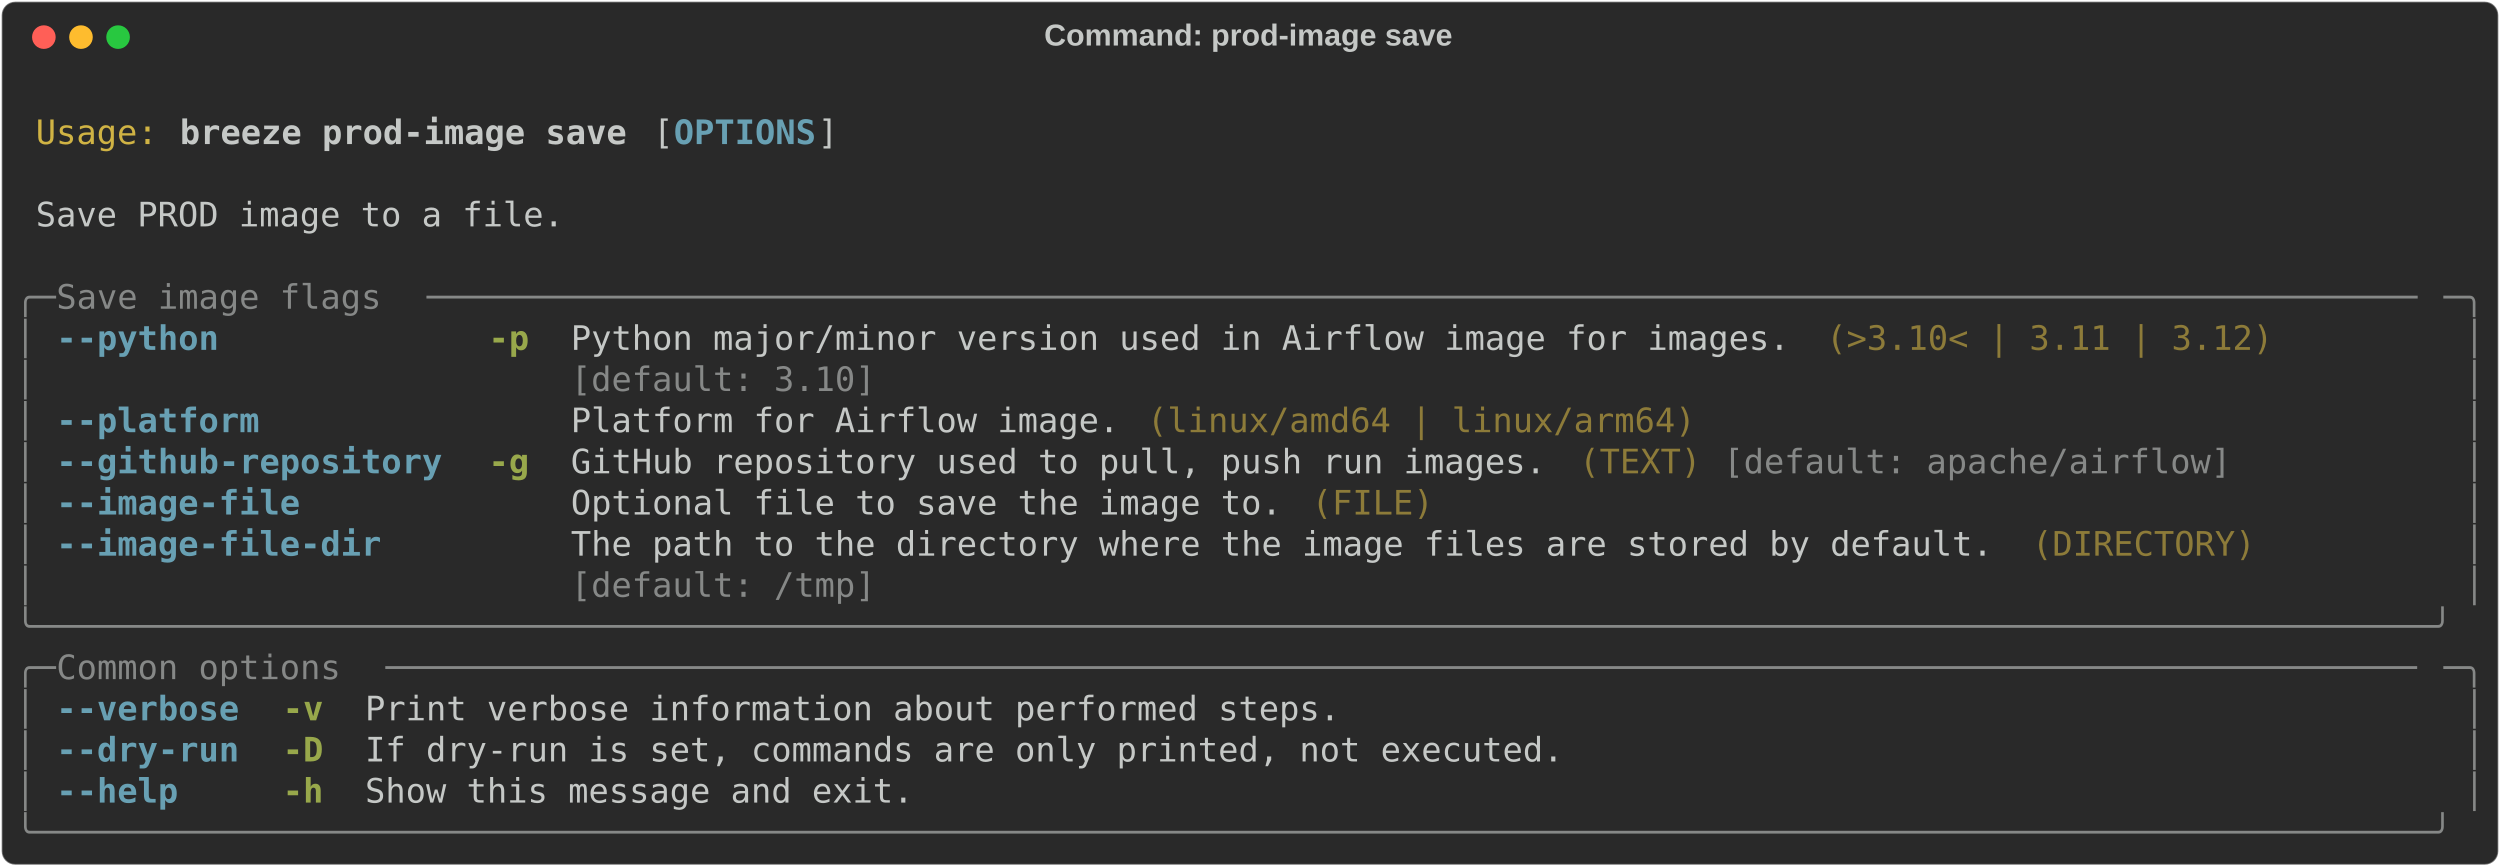
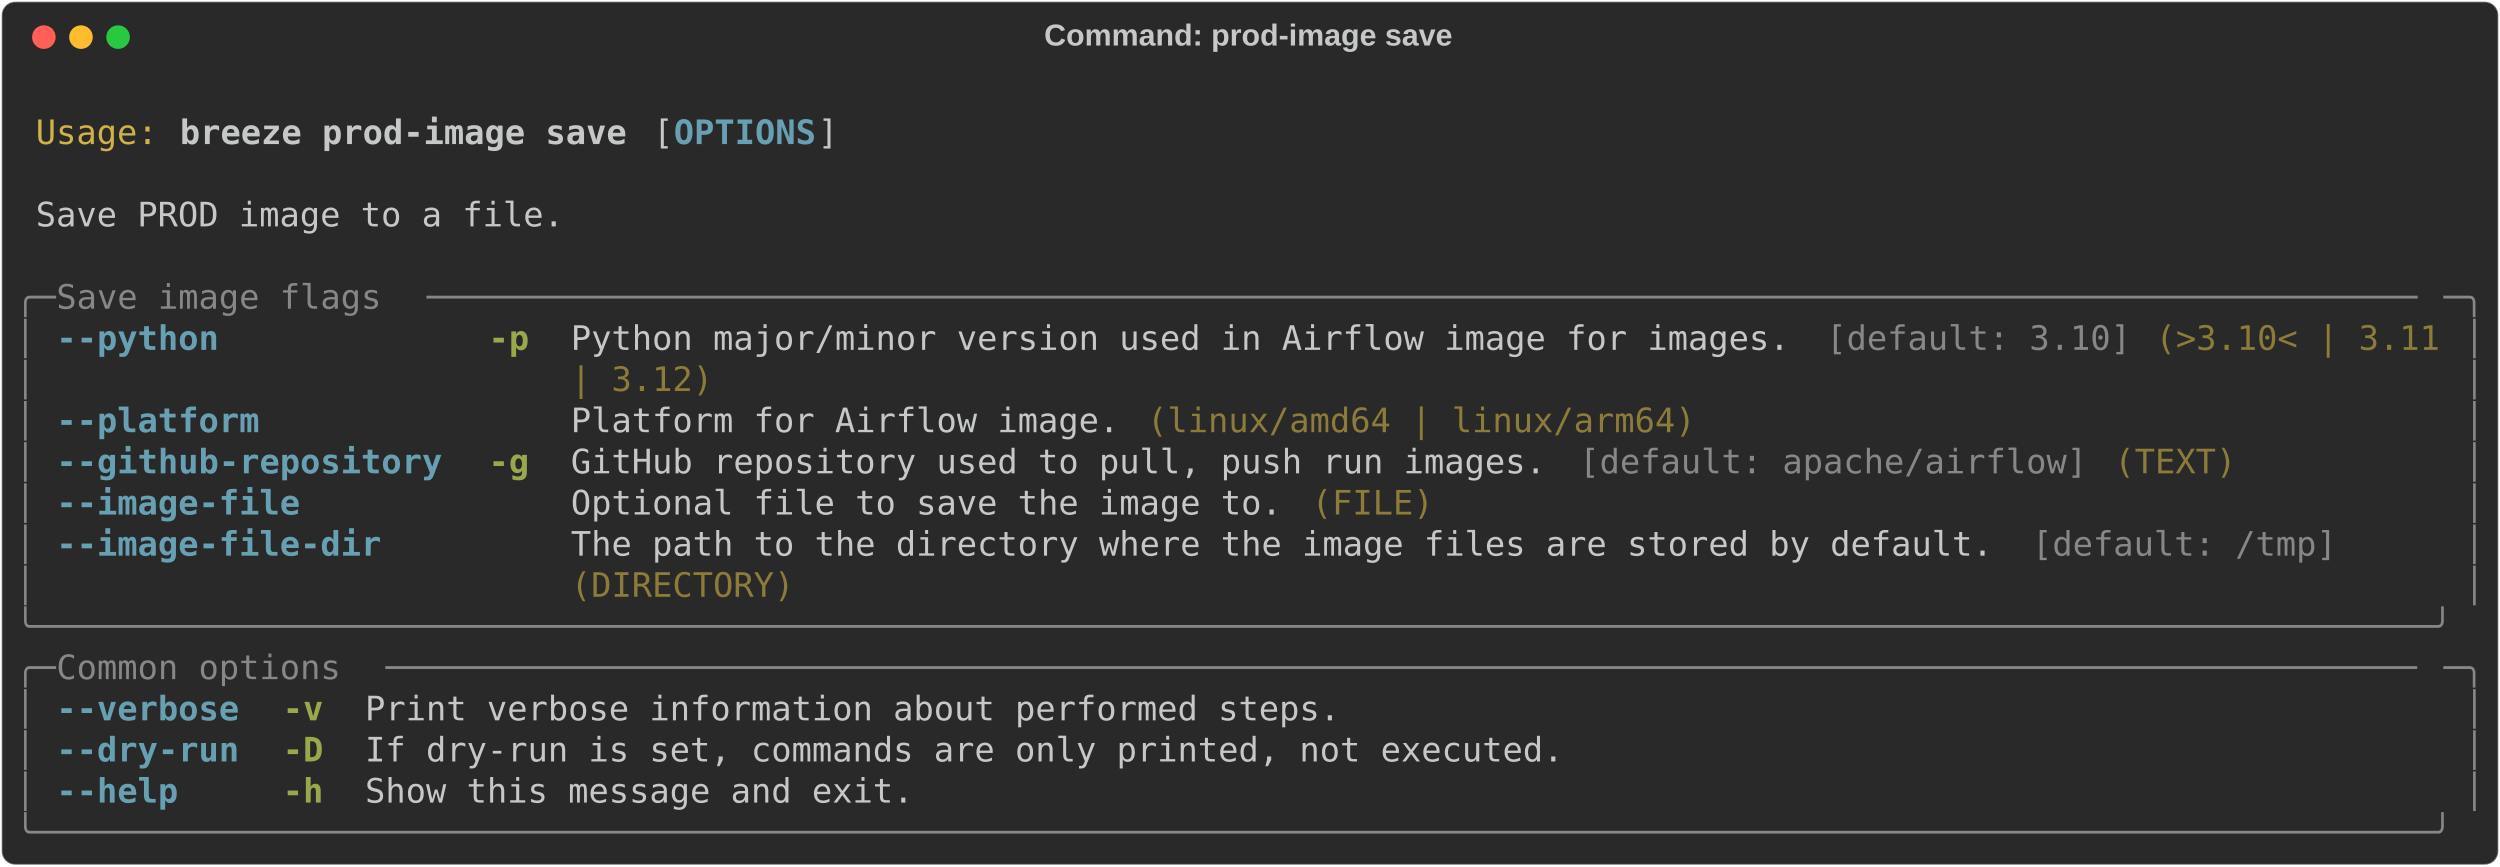
<svg xmlns="http://www.w3.org/2000/svg" class="rich-terminal" viewBox="0 0 1482 513.6">
  <style>

    @font-face {
        font-family: "Fira Code";
        src: local("FiraCode-Regular"),
                url("https://cdnjs.cloudflare.com/ajax/libs/firacode/6.2.0/woff2/FiraCode-Regular.woff2") format("woff2"),
                url("https://cdnjs.cloudflare.com/ajax/libs/firacode/6.2.0/woff/FiraCode-Regular.woff") format("woff");
        font-style: normal;
        font-weight: 400;
    }
    @font-face {
        font-family: "Fira Code";
        src: local("FiraCode-Bold"),
                url("https://cdnjs.cloudflare.com/ajax/libs/firacode/6.2.0/woff2/FiraCode-Bold.woff2") format("woff2"),
                url("https://cdnjs.cloudflare.com/ajax/libs/firacode/6.2.0/woff/FiraCode-Bold.woff") format("woff");
        font-style: bold;
        font-weight: 700;
    }

    .breeze-prod-image-save-matrix {
        font-family: Fira Code, monospace;
        font-size: 20px;
        line-height: 24.4px;
        font-variant-east-asian: full-width;
    }

    .breeze-prod-image-save-title {
        font-size: 18px;
        font-weight: bold;
        font-family: arial;
    }

    .breeze-prod-image-save-r1 { fill: #c5c8c6 }
.breeze-prod-image-save-r2 { fill: #d0b344 }
.breeze-prod-image-save-r3 { fill: #c5c8c6;font-weight: bold }
.breeze-prod-image-save-r4 { fill: #68a0b3;font-weight: bold }
.breeze-prod-image-save-r5 { fill: #868887 }
.breeze-prod-image-save-r6 { fill: #98a84b;font-weight: bold }
.breeze-prod-image-save-r7 { fill: #8d7b39 }
    </style>
  <defs>
    <clipPath id="breeze-prod-image-save-clip-terminal">
      <rect x="0" y="0" width="1463.0" height="462.6" />
    </clipPath>
    <clipPath id="breeze-prod-image-save-line-0">
      <rect x="0" y="1.5" width="1464" height="24.65" />
    </clipPath>
    <clipPath id="breeze-prod-image-save-line-1">
      <rect x="0" y="25.9" width="1464" height="24.65" />
    </clipPath>
    <clipPath id="breeze-prod-image-save-line-2">
      <rect x="0" y="50.3" width="1464" height="24.65" />
    </clipPath>
    <clipPath id="breeze-prod-image-save-line-3">
      <rect x="0" y="74.7" width="1464" height="24.65" />
    </clipPath>
    <clipPath id="breeze-prod-image-save-line-4">
      <rect x="0" y="99.1" width="1464" height="24.65" />
    </clipPath>
    <clipPath id="breeze-prod-image-save-line-5">
      <rect x="0" y="123.5" width="1464" height="24.65" />
    </clipPath>
    <clipPath id="breeze-prod-image-save-line-6">
      <rect x="0" y="147.9" width="1464" height="24.65" />
    </clipPath>
    <clipPath id="breeze-prod-image-save-line-7">
      <rect x="0" y="172.3" width="1464" height="24.65" />
    </clipPath>
    <clipPath id="breeze-prod-image-save-line-8">
      <rect x="0" y="196.7" width="1464" height="24.65" />
    </clipPath>
    <clipPath id="breeze-prod-image-save-line-9">
      <rect x="0" y="221.1" width="1464" height="24.65" />
    </clipPath>
    <clipPath id="breeze-prod-image-save-line-10">
      <rect x="0" y="245.5" width="1464" height="24.65" />
    </clipPath>
    <clipPath id="breeze-prod-image-save-line-11">
      <rect x="0" y="269.9" width="1464" height="24.65" />
    </clipPath>
    <clipPath id="breeze-prod-image-save-line-12">
      <rect x="0" y="294.3" width="1464" height="24.65" />
    </clipPath>
    <clipPath id="breeze-prod-image-save-line-13">
      <rect x="0" y="318.7" width="1464" height="24.65" />
    </clipPath>
    <clipPath id="breeze-prod-image-save-line-14">
      <rect x="0" y="343.1" width="1464" height="24.65" />
    </clipPath>
    <clipPath id="breeze-prod-image-save-line-15">
      <rect x="0" y="367.5" width="1464" height="24.65" />
    </clipPath>
    <clipPath id="breeze-prod-image-save-line-16">
      <rect x="0" y="391.9" width="1464" height="24.65" />
    </clipPath>
    <clipPath id="breeze-prod-image-save-line-17">
      <rect x="0" y="416.3" width="1464" height="24.65" />
    </clipPath>
  </defs>
  <rect fill="#292929" stroke="rgba(255,255,255,0.35)" stroke-width="1" x="1" y="1" width="1480" height="511.6" rx="8" />
  <text class="breeze-prod-image-save-title" fill="#c5c8c6" text-anchor="middle" x="740" y="27">Command: prod-image save</text>
  <g transform="translate(26,22)">
    <circle cx="0" cy="0" r="7" fill="#ff5f57" />
    <circle cx="22" cy="0" r="7" fill="#febc2e" />
    <circle cx="44" cy="0" r="7" fill="#28c840" />
  </g>
  <g transform="translate(9, 41)" clip-path="url(#breeze-prod-image-save-clip-terminal)">
    <g class="breeze-prod-image-save-matrix">
      <text class="breeze-prod-image-save-r1" x="1464" y="20" textLength="12.2" clip-path="url(#breeze-prod-image-save-line-0)">
</text>
      <text class="breeze-prod-image-save-r2" x="12.2" y="44.4" textLength="73.2" clip-path="url(#breeze-prod-image-save-line-1)">Usage:</text>
      <text class="breeze-prod-image-save-r3" x="97.6" y="44.4" textLength="268.4" clip-path="url(#breeze-prod-image-save-line-1)">breeze prod-image save</text>
      <text class="breeze-prod-image-save-r1" x="378.2" y="44.4" textLength="12.2" clip-path="url(#breeze-prod-image-save-line-1)">[</text>
      <text class="breeze-prod-image-save-r4" x="390.4" y="44.4" textLength="85.4" clip-path="url(#breeze-prod-image-save-line-1)">OPTIONS</text>
      <text class="breeze-prod-image-save-r1" x="475.8" y="44.4" textLength="12.2" clip-path="url(#breeze-prod-image-save-line-1)">]</text>
      <text class="breeze-prod-image-save-r1" x="1464" y="44.4" textLength="12.2" clip-path="url(#breeze-prod-image-save-line-1)">
</text>
      <text class="breeze-prod-image-save-r1" x="1464" y="68.8" textLength="12.2" clip-path="url(#breeze-prod-image-save-line-2)">
</text>
      <text class="breeze-prod-image-save-r1" x="12.2" y="93.2" textLength="317.2" clip-path="url(#breeze-prod-image-save-line-3)">Save PROD image to a file.</text>
      <text class="breeze-prod-image-save-r1" x="1464" y="93.2" textLength="12.2" clip-path="url(#breeze-prod-image-save-line-3)">
</text>
      <text class="breeze-prod-image-save-r1" x="1464" y="117.6" textLength="12.2" clip-path="url(#breeze-prod-image-save-line-4)">
</text>
      <text class="breeze-prod-image-save-r5" x="0" y="142" textLength="24.4" clip-path="url(#breeze-prod-image-save-line-5)">╭─</text>
      <text class="breeze-prod-image-save-r5" x="24.4" y="142" textLength="219.6" clip-path="url(#breeze-prod-image-save-line-5)"> Save image flags </text>
      <text class="breeze-prod-image-save-r5" x="244" y="142" textLength="1195.6" clip-path="url(#breeze-prod-image-save-line-5)">──────────────────────────────────────────────────────────────────────────────────────────────────</text>
      <text class="breeze-prod-image-save-r5" x="1439.6" y="142" textLength="24.4" clip-path="url(#breeze-prod-image-save-line-5)">─╮</text>
      <text class="breeze-prod-image-save-r1" x="1464" y="142" textLength="12.2" clip-path="url(#breeze-prod-image-save-line-5)">
</text>
      <text class="breeze-prod-image-save-r5" x="0" y="166.4" textLength="12.2" clip-path="url(#breeze-prod-image-save-line-6)">│</text>
-       <text class="breeze-prod-image-save-r4" x="24.4" y="166.4" textLength="97.6" clip-path="url(#breeze-prod-image-save-line-6)">--python</text>
+       <text class="breeze-prod-image-save-r4" x="24.4" y="166.4" textLength="231.8" clip-path="url(#breeze-prod-image-save-line-6)">--python           </text>
      <text class="breeze-prod-image-save-r6" x="280.6" y="166.4" textLength="24.4" clip-path="url(#breeze-prod-image-save-line-6)">-p</text>
-       <text class="breeze-prod-image-save-r1" x="329.4" y="166.4" textLength="732" clip-path="url(#breeze-prod-image-save-line-6)">Python major/minor version used in Airflow image for images.</text>
-       <text class="breeze-prod-image-save-r7" x="1073.6" y="166.4" textLength="268.4" clip-path="url(#breeze-prod-image-save-line-6)">(&gt;3.10&lt; | 3.11 | 3.12)</text>
+       <text class="breeze-prod-image-save-r1" x="329.4" y="166.4" textLength="744.2" clip-path="url(#breeze-prod-image-save-line-6)">Python major/minor version used in Airflow image for images. </text>
+       <text class="breeze-prod-image-save-r5" x="1073.6" y="166.4" textLength="183" clip-path="url(#breeze-prod-image-save-line-6)">[default: 3.10]</text>
+       <text class="breeze-prod-image-save-r7" x="1268.8" y="166.4" textLength="170.8" clip-path="url(#breeze-prod-image-save-line-6)">(&gt;3.10&lt; | 3.11</text>
      <text class="breeze-prod-image-save-r5" x="1451.8" y="166.4" textLength="12.2" clip-path="url(#breeze-prod-image-save-line-6)">│</text>
      <text class="breeze-prod-image-save-r1" x="1464" y="166.4" textLength="12.2" clip-path="url(#breeze-prod-image-save-line-6)">
</text>
      <text class="breeze-prod-image-save-r5" x="0" y="190.8" textLength="12.2" clip-path="url(#breeze-prod-image-save-line-7)">│</text>
-       <text class="breeze-prod-image-save-r5" x="329.4" y="190.8" textLength="732" clip-path="url(#breeze-prod-image-save-line-7)">[default: 3.10]                                             </text>
+       <text class="breeze-prod-image-save-r7" x="329.4" y="190.8" textLength="85.4" clip-path="url(#breeze-prod-image-save-line-7)">| 3.12)</text>
      <text class="breeze-prod-image-save-r5" x="1451.8" y="190.8" textLength="12.2" clip-path="url(#breeze-prod-image-save-line-7)">│</text>
      <text class="breeze-prod-image-save-r1" x="1464" y="190.8" textLength="12.2" clip-path="url(#breeze-prod-image-save-line-7)">
</text>
      <text class="breeze-prod-image-save-r5" x="0" y="215.2" textLength="12.2" clip-path="url(#breeze-prod-image-save-line-8)">│</text>
-       <text class="breeze-prod-image-save-r4" x="24.4" y="215.2" textLength="122" clip-path="url(#breeze-prod-image-save-line-8)">--platform</text>
-       <text class="breeze-prod-image-save-r1" x="329.4" y="215.2" textLength="329.4" clip-path="url(#breeze-prod-image-save-line-8)">Platform for Airflow image.</text>
+       <text class="breeze-prod-image-save-r4" x="24.4" y="215.2" textLength="231.8" clip-path="url(#breeze-prod-image-save-line-8)">--platform         </text>
+       <text class="breeze-prod-image-save-r1" x="329.4" y="215.2" textLength="341.6" clip-path="url(#breeze-prod-image-save-line-8)">Platform for Airflow image. </text>
      <text class="breeze-prod-image-save-r7" x="671" y="215.2" textLength="329.4" clip-path="url(#breeze-prod-image-save-line-8)">(linux/amd64 | linux/arm64)</text>
      <text class="breeze-prod-image-save-r5" x="1451.8" y="215.2" textLength="12.2" clip-path="url(#breeze-prod-image-save-line-8)">│</text>
      <text class="breeze-prod-image-save-r1" x="1464" y="215.2" textLength="12.2" clip-path="url(#breeze-prod-image-save-line-8)">
</text>
      <text class="breeze-prod-image-save-r5" x="0" y="239.6" textLength="12.2" clip-path="url(#breeze-prod-image-save-line-9)">│</text>
      <text class="breeze-prod-image-save-r4" x="24.4" y="239.6" textLength="231.8" clip-path="url(#breeze-prod-image-save-line-9)">--github-repository</text>
      <text class="breeze-prod-image-save-r6" x="280.6" y="239.6" textLength="24.4" clip-path="url(#breeze-prod-image-save-line-9)">-g</text>
-       <text class="breeze-prod-image-save-r1" x="329.4" y="239.6" textLength="585.6" clip-path="url(#breeze-prod-image-save-line-9)">GitHub repository used to pull, push run images.</text>
-       <text class="breeze-prod-image-save-r7" x="927.2" y="239.6" textLength="73.2" clip-path="url(#breeze-prod-image-save-line-9)">(TEXT)</text>
-       <text class="breeze-prod-image-save-r5" x="1012.6" y="239.6" textLength="305" clip-path="url(#breeze-prod-image-save-line-9)">[default: apache/airflow]</text>
+       <text class="breeze-prod-image-save-r1" x="329.4" y="239.6" textLength="597.8" clip-path="url(#breeze-prod-image-save-line-9)">GitHub repository used to pull, push run images. </text>
+       <text class="breeze-prod-image-save-r5" x="927.2" y="239.6" textLength="305" clip-path="url(#breeze-prod-image-save-line-9)">[default: apache/airflow]</text>
+       <text class="breeze-prod-image-save-r7" x="1244.4" y="239.6" textLength="73.2" clip-path="url(#breeze-prod-image-save-line-9)">(TEXT)</text>
      <text class="breeze-prod-image-save-r5" x="1451.8" y="239.6" textLength="12.2" clip-path="url(#breeze-prod-image-save-line-9)">│</text>
      <text class="breeze-prod-image-save-r1" x="1464" y="239.6" textLength="12.2" clip-path="url(#breeze-prod-image-save-line-9)">
</text>
      <text class="breeze-prod-image-save-r5" x="0" y="264" textLength="12.2" clip-path="url(#breeze-prod-image-save-line-10)">│</text>
-       <text class="breeze-prod-image-save-r4" x="24.4" y="264" textLength="146.4" clip-path="url(#breeze-prod-image-save-line-10)">--image-file</text>
-       <text class="breeze-prod-image-save-r1" x="329.4" y="264" textLength="427" clip-path="url(#breeze-prod-image-save-line-10)">Optional file to save the image to.</text>
+       <text class="breeze-prod-image-save-r4" x="24.4" y="264" textLength="231.8" clip-path="url(#breeze-prod-image-save-line-10)">--image-file       </text>
+       <text class="breeze-prod-image-save-r1" x="329.4" y="264" textLength="439.2" clip-path="url(#breeze-prod-image-save-line-10)">Optional file to save the image to. </text>
      <text class="breeze-prod-image-save-r7" x="768.6" y="264" textLength="73.2" clip-path="url(#breeze-prod-image-save-line-10)">(FILE)</text>
      <text class="breeze-prod-image-save-r5" x="1451.8" y="264" textLength="12.2" clip-path="url(#breeze-prod-image-save-line-10)">│</text>
      <text class="breeze-prod-image-save-r1" x="1464" y="264" textLength="12.2" clip-path="url(#breeze-prod-image-save-line-10)">
</text>
      <text class="breeze-prod-image-save-r5" x="0" y="288.4" textLength="12.2" clip-path="url(#breeze-prod-image-save-line-11)">│</text>
-       <text class="breeze-prod-image-save-r4" x="24.4" y="288.4" textLength="195.2" clip-path="url(#breeze-prod-image-save-line-11)">--image-file-dir</text>
-       <text class="breeze-prod-image-save-r1" x="329.4" y="288.4" textLength="854" clip-path="url(#breeze-prod-image-save-line-11)">The path to the directory where the image files are stored by default.</text>
-       <text class="breeze-prod-image-save-r7" x="1195.6" y="288.4" textLength="134.2" clip-path="url(#breeze-prod-image-save-line-11)">(DIRECTORY)</text>
+       <text class="breeze-prod-image-save-r4" x="24.4" y="288.4" textLength="231.8" clip-path="url(#breeze-prod-image-save-line-11)">--image-file-dir   </text>
+       <text class="breeze-prod-image-save-r1" x="329.4" y="288.4" textLength="866.2" clip-path="url(#breeze-prod-image-save-line-11)">The path to the directory where the image files are stored by default. </text>
+       <text class="breeze-prod-image-save-r5" x="1195.6" y="288.4" textLength="183" clip-path="url(#breeze-prod-image-save-line-11)">[default: /tmp]</text>
      <text class="breeze-prod-image-save-r5" x="1451.8" y="288.4" textLength="12.2" clip-path="url(#breeze-prod-image-save-line-11)">│</text>
      <text class="breeze-prod-image-save-r1" x="1464" y="288.4" textLength="12.2" clip-path="url(#breeze-prod-image-save-line-11)">
</text>
      <text class="breeze-prod-image-save-r5" x="0" y="312.8" textLength="12.2" clip-path="url(#breeze-prod-image-save-line-12)">│</text>
-       <text class="breeze-prod-image-save-r5" x="329.4" y="312.8" textLength="854" clip-path="url(#breeze-prod-image-save-line-12)">[default: /tmp]                                                       </text>
+       <text class="breeze-prod-image-save-r7" x="329.4" y="312.8" textLength="134.2" clip-path="url(#breeze-prod-image-save-line-12)">(DIRECTORY)</text>
      <text class="breeze-prod-image-save-r5" x="1451.8" y="312.8" textLength="12.2" clip-path="url(#breeze-prod-image-save-line-12)">│</text>
      <text class="breeze-prod-image-save-r1" x="1464" y="312.8" textLength="12.2" clip-path="url(#breeze-prod-image-save-line-12)">
</text>
      <text class="breeze-prod-image-save-r5" x="0" y="337.2" textLength="1464" clip-path="url(#breeze-prod-image-save-line-13)">╰──────────────────────────────────────────────────────────────────────────────────────────────────────────────────────╯</text>
      <text class="breeze-prod-image-save-r1" x="1464" y="337.2" textLength="12.2" clip-path="url(#breeze-prod-image-save-line-13)">
</text>
      <text class="breeze-prod-image-save-r5" x="0" y="361.6" textLength="24.4" clip-path="url(#breeze-prod-image-save-line-14)">╭─</text>
      <text class="breeze-prod-image-save-r5" x="24.4" y="361.6" textLength="195.2" clip-path="url(#breeze-prod-image-save-line-14)"> Common options </text>
      <text class="breeze-prod-image-save-r5" x="219.6" y="361.6" textLength="1220" clip-path="url(#breeze-prod-image-save-line-14)">────────────────────────────────────────────────────────────────────────────────────────────────────</text>
      <text class="breeze-prod-image-save-r5" x="1439.6" y="361.6" textLength="24.4" clip-path="url(#breeze-prod-image-save-line-14)">─╮</text>
      <text class="breeze-prod-image-save-r1" x="1464" y="361.6" textLength="12.2" clip-path="url(#breeze-prod-image-save-line-14)">
</text>
      <text class="breeze-prod-image-save-r5" x="0" y="386" textLength="12.2" clip-path="url(#breeze-prod-image-save-line-15)">│</text>
      <text class="breeze-prod-image-save-r4" x="24.4" y="386" textLength="109.8" clip-path="url(#breeze-prod-image-save-line-15)">--verbose</text>
      <text class="breeze-prod-image-save-r6" x="158.6" y="386" textLength="24.4" clip-path="url(#breeze-prod-image-save-line-15)">-v</text>
      <text class="breeze-prod-image-save-r1" x="207.4" y="386" textLength="585.6" clip-path="url(#breeze-prod-image-save-line-15)">Print verbose information about performed steps.</text>
      <text class="breeze-prod-image-save-r5" x="1451.8" y="386" textLength="12.2" clip-path="url(#breeze-prod-image-save-line-15)">│</text>
      <text class="breeze-prod-image-save-r1" x="1464" y="386" textLength="12.2" clip-path="url(#breeze-prod-image-save-line-15)">
</text>
      <text class="breeze-prod-image-save-r5" x="0" y="410.4" textLength="12.2" clip-path="url(#breeze-prod-image-save-line-16)">│</text>
      <text class="breeze-prod-image-save-r4" x="24.4" y="410.4" textLength="109.8" clip-path="url(#breeze-prod-image-save-line-16)">--dry-run</text>
      <text class="breeze-prod-image-save-r6" x="158.6" y="410.4" textLength="24.4" clip-path="url(#breeze-prod-image-save-line-16)">-D</text>
      <text class="breeze-prod-image-save-r1" x="207.4" y="410.4" textLength="719.8" clip-path="url(#breeze-prod-image-save-line-16)">If dry-run is set, commands are only printed, not executed.</text>
      <text class="breeze-prod-image-save-r5" x="1451.8" y="410.4" textLength="12.2" clip-path="url(#breeze-prod-image-save-line-16)">│</text>
      <text class="breeze-prod-image-save-r1" x="1464" y="410.4" textLength="12.2" clip-path="url(#breeze-prod-image-save-line-16)">
</text>
      <text class="breeze-prod-image-save-r5" x="0" y="434.8" textLength="12.2" clip-path="url(#breeze-prod-image-save-line-17)">│</text>
-       <text class="breeze-prod-image-save-r4" x="24.4" y="434.8" textLength="73.2" clip-path="url(#breeze-prod-image-save-line-17)">--help</text>
+       <text class="breeze-prod-image-save-r4" x="24.4" y="434.8" textLength="109.8" clip-path="url(#breeze-prod-image-save-line-17)">--help   </text>
      <text class="breeze-prod-image-save-r6" x="158.6" y="434.8" textLength="24.4" clip-path="url(#breeze-prod-image-save-line-17)">-h</text>
      <text class="breeze-prod-image-save-r1" x="207.4" y="434.8" textLength="329.4" clip-path="url(#breeze-prod-image-save-line-17)">Show this message and exit.</text>
      <text class="breeze-prod-image-save-r5" x="1451.8" y="434.8" textLength="12.2" clip-path="url(#breeze-prod-image-save-line-17)">│</text>
      <text class="breeze-prod-image-save-r1" x="1464" y="434.8" textLength="12.2" clip-path="url(#breeze-prod-image-save-line-17)">
</text>
      <text class="breeze-prod-image-save-r5" x="0" y="459.2" textLength="1464" clip-path="url(#breeze-prod-image-save-line-18)">╰──────────────────────────────────────────────────────────────────────────────────────────────────────────────────────╯</text>
      <text class="breeze-prod-image-save-r1" x="1464" y="459.2" textLength="12.2" clip-path="url(#breeze-prod-image-save-line-18)">
</text>
    </g>
  </g>
</svg>
